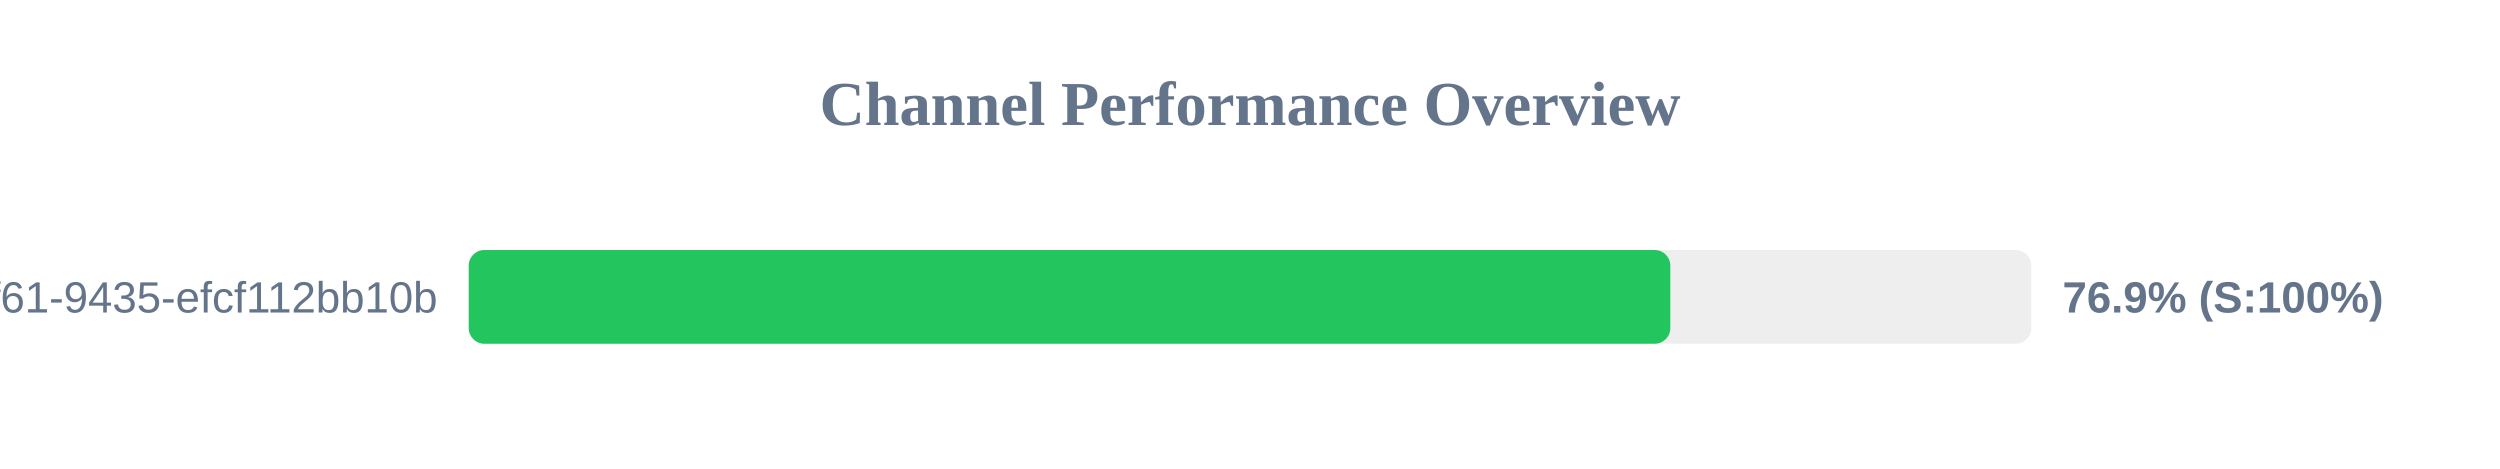
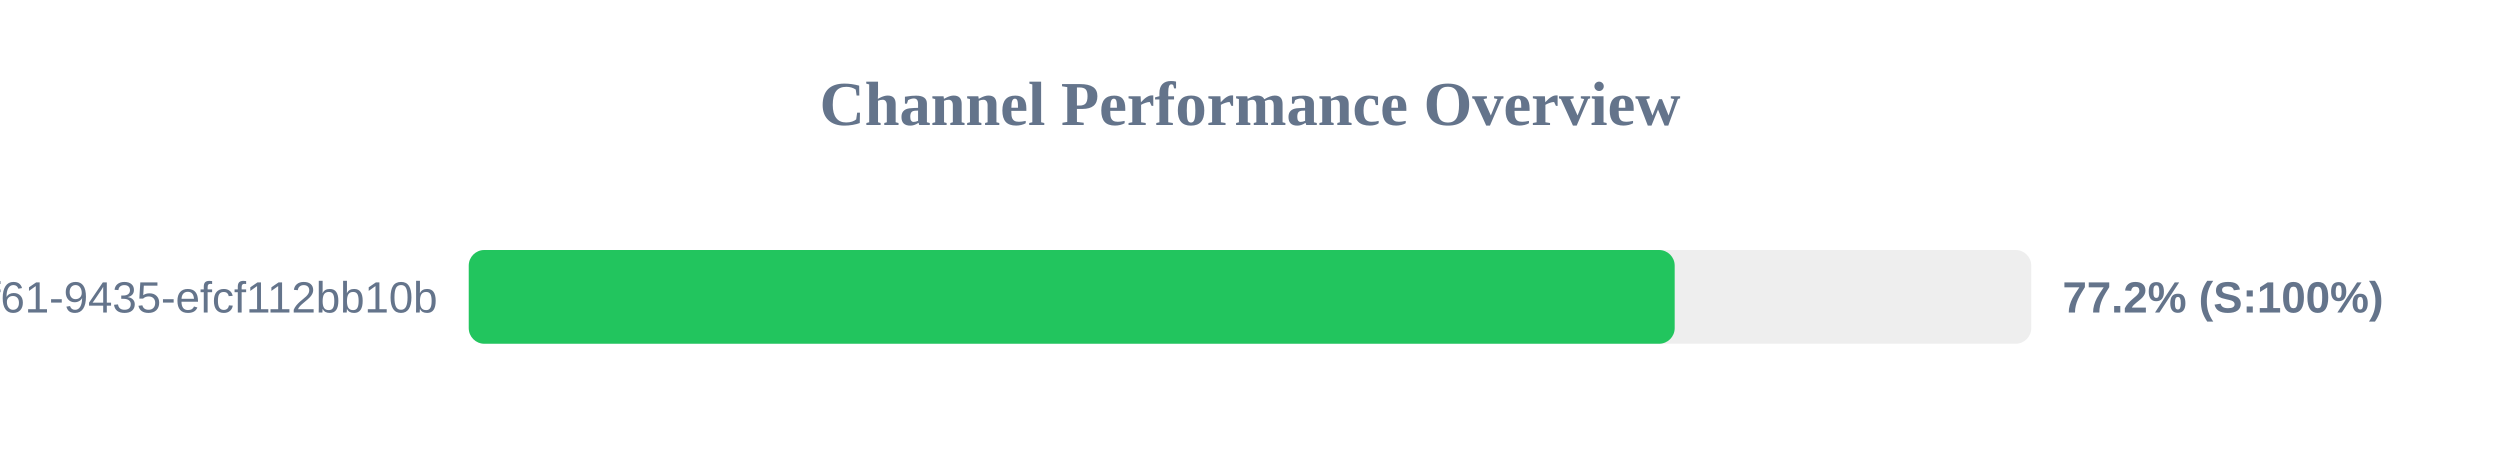
<svg xmlns="http://www.w3.org/2000/svg" width="800" height="150" version="1.1">
  <style>
        .row { font: 14px Arial; fill: #64748b; }
        .score { font: bold 14px Arial; fill: #64748b; }
    </style>
  <text x="400" y="40" text-anchor="middle" font-size="20px" font-weight="bold" fill="#64748b">Channel Performance Overview</text>
  <rect x="150" y="80" width="500" height="30" fill="#eee" rx="5" />
-   <rect x="150" y="80" width="384.5" height="30" fill="#22c55e" rx="5" />
+   <rect x="150" y="80" width="385.9" height="30" fill="#22c55e" rx="5" />
  <text x="140" y="100" text-anchor="end" class="row">?uuid=07c122ad-50b2-4f61-9435-efcf112bb10b</text>
-   <text x="660" y="100" text-anchor="start" class="score">76.9% (S:100%)</text>
+   <text x="660" y="100" text-anchor="start" class="score">77.2% (S:100%)</text>
</svg>
